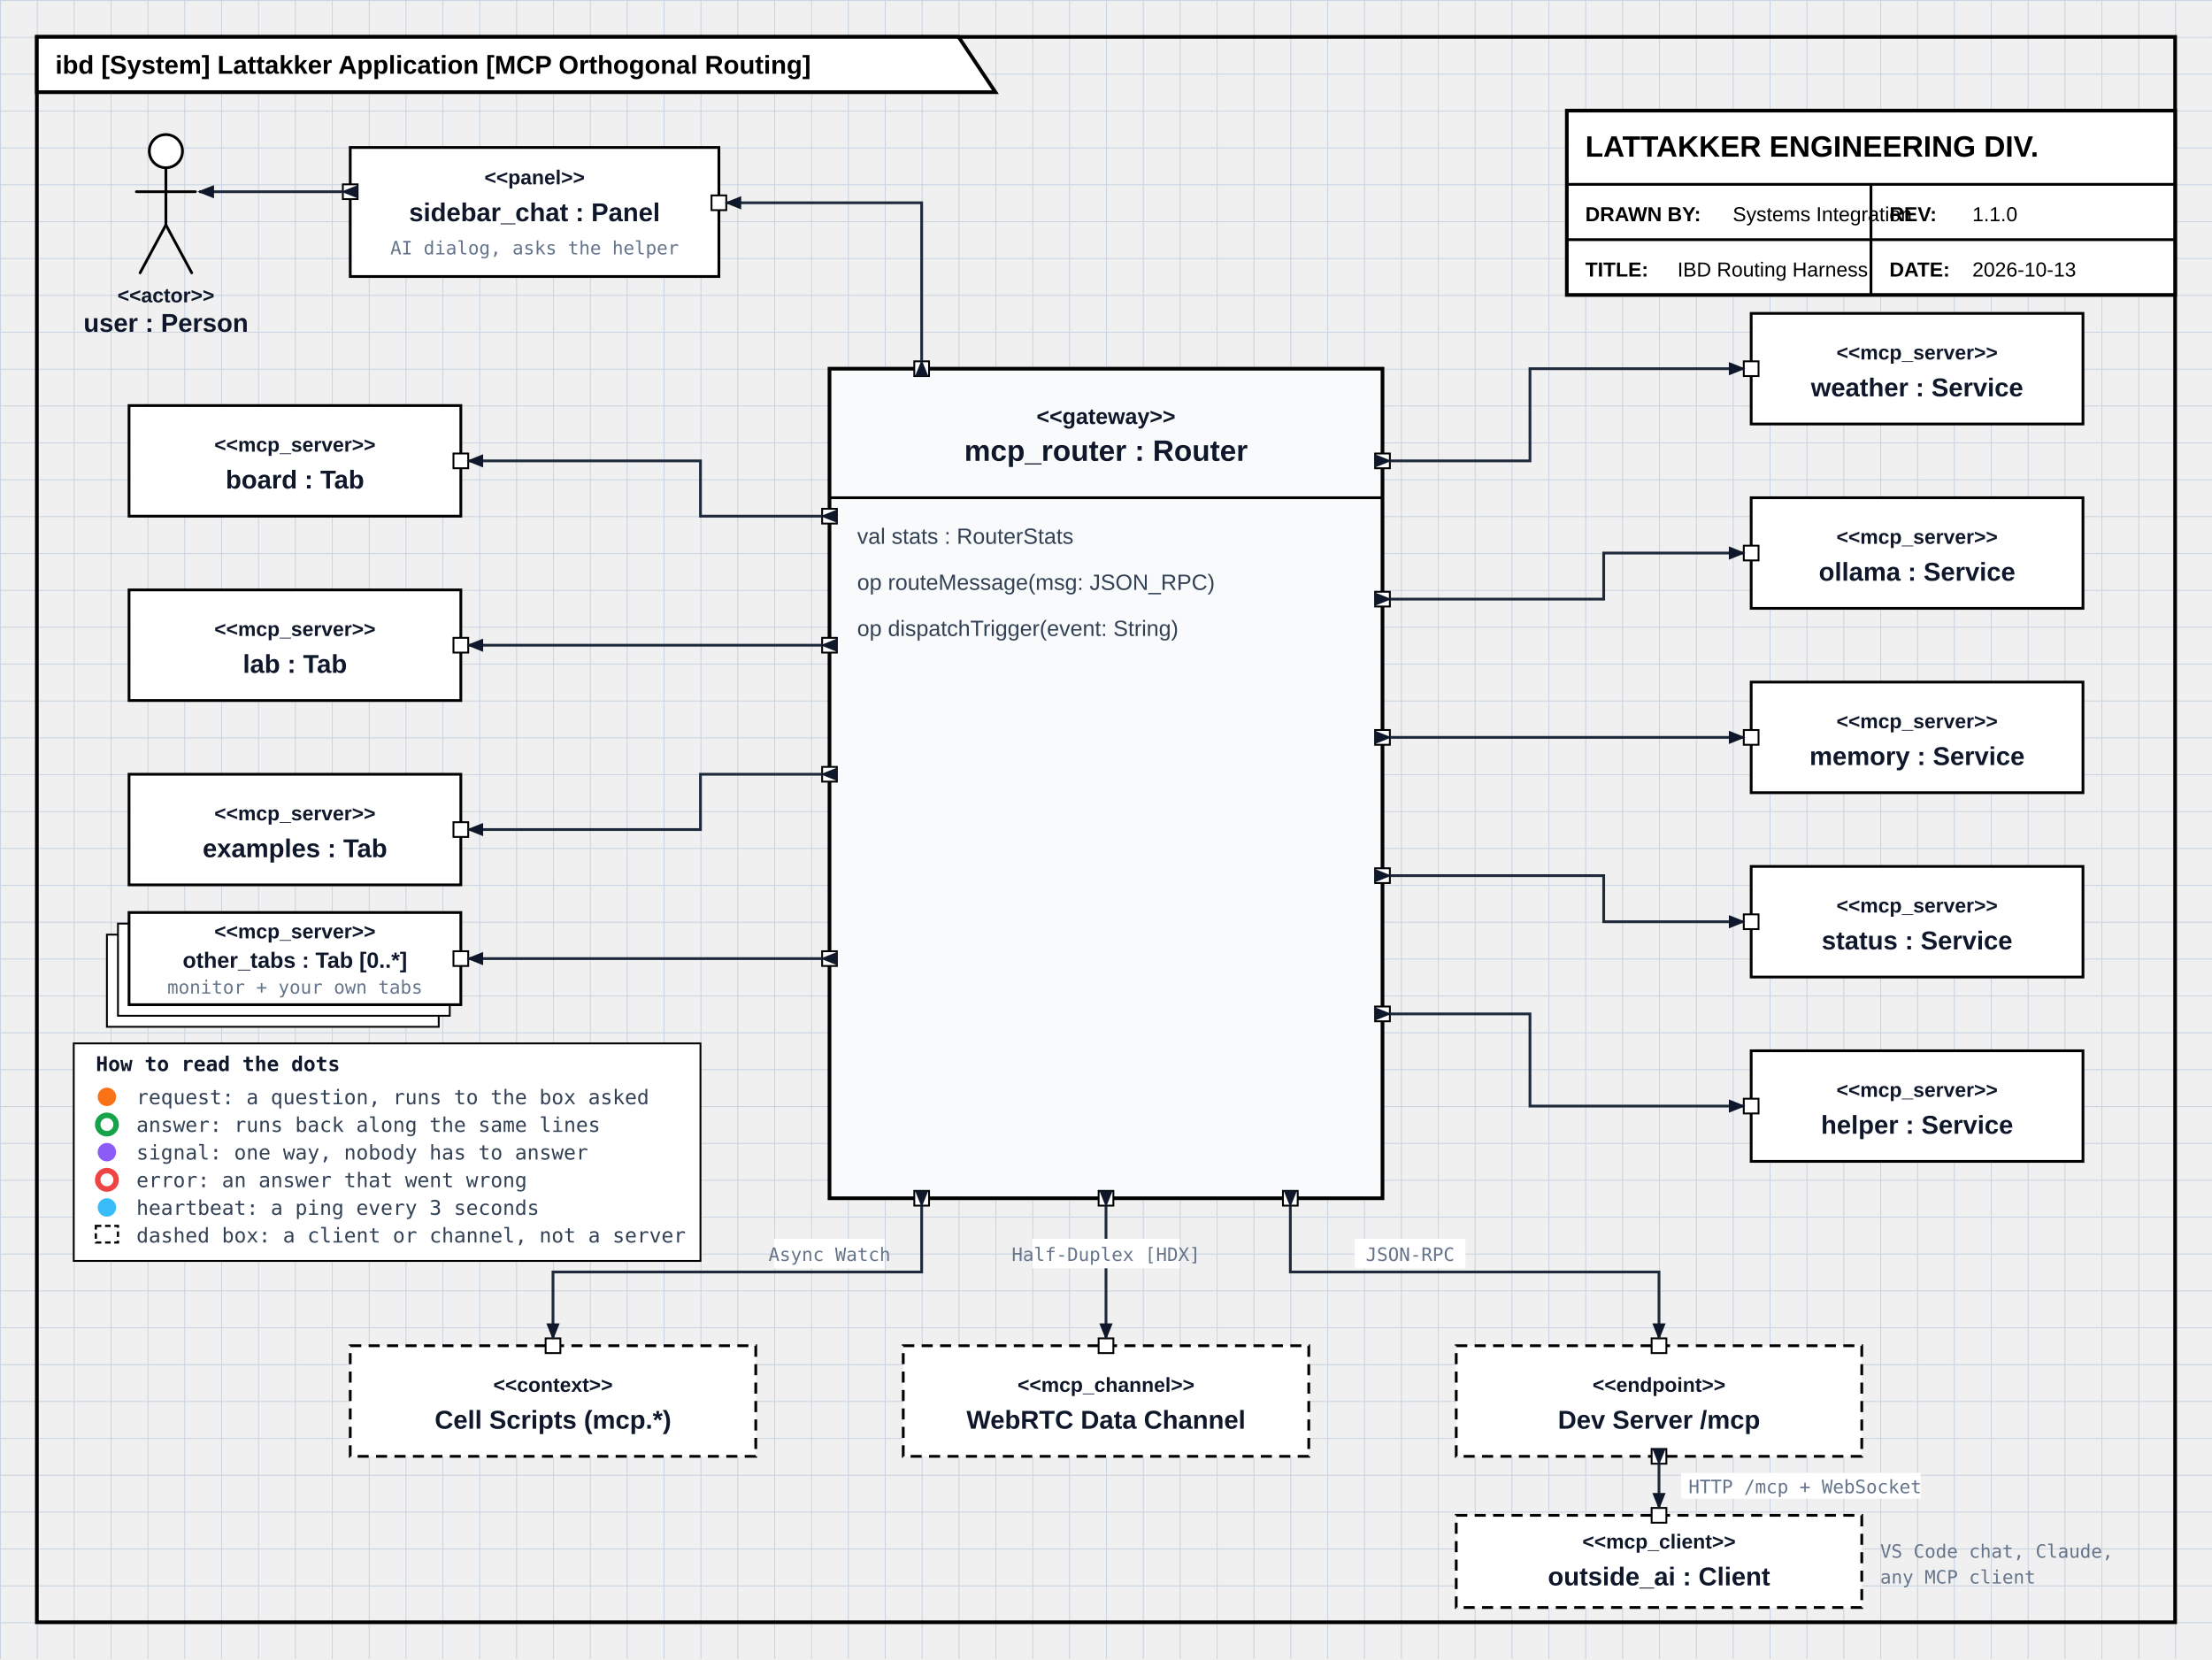
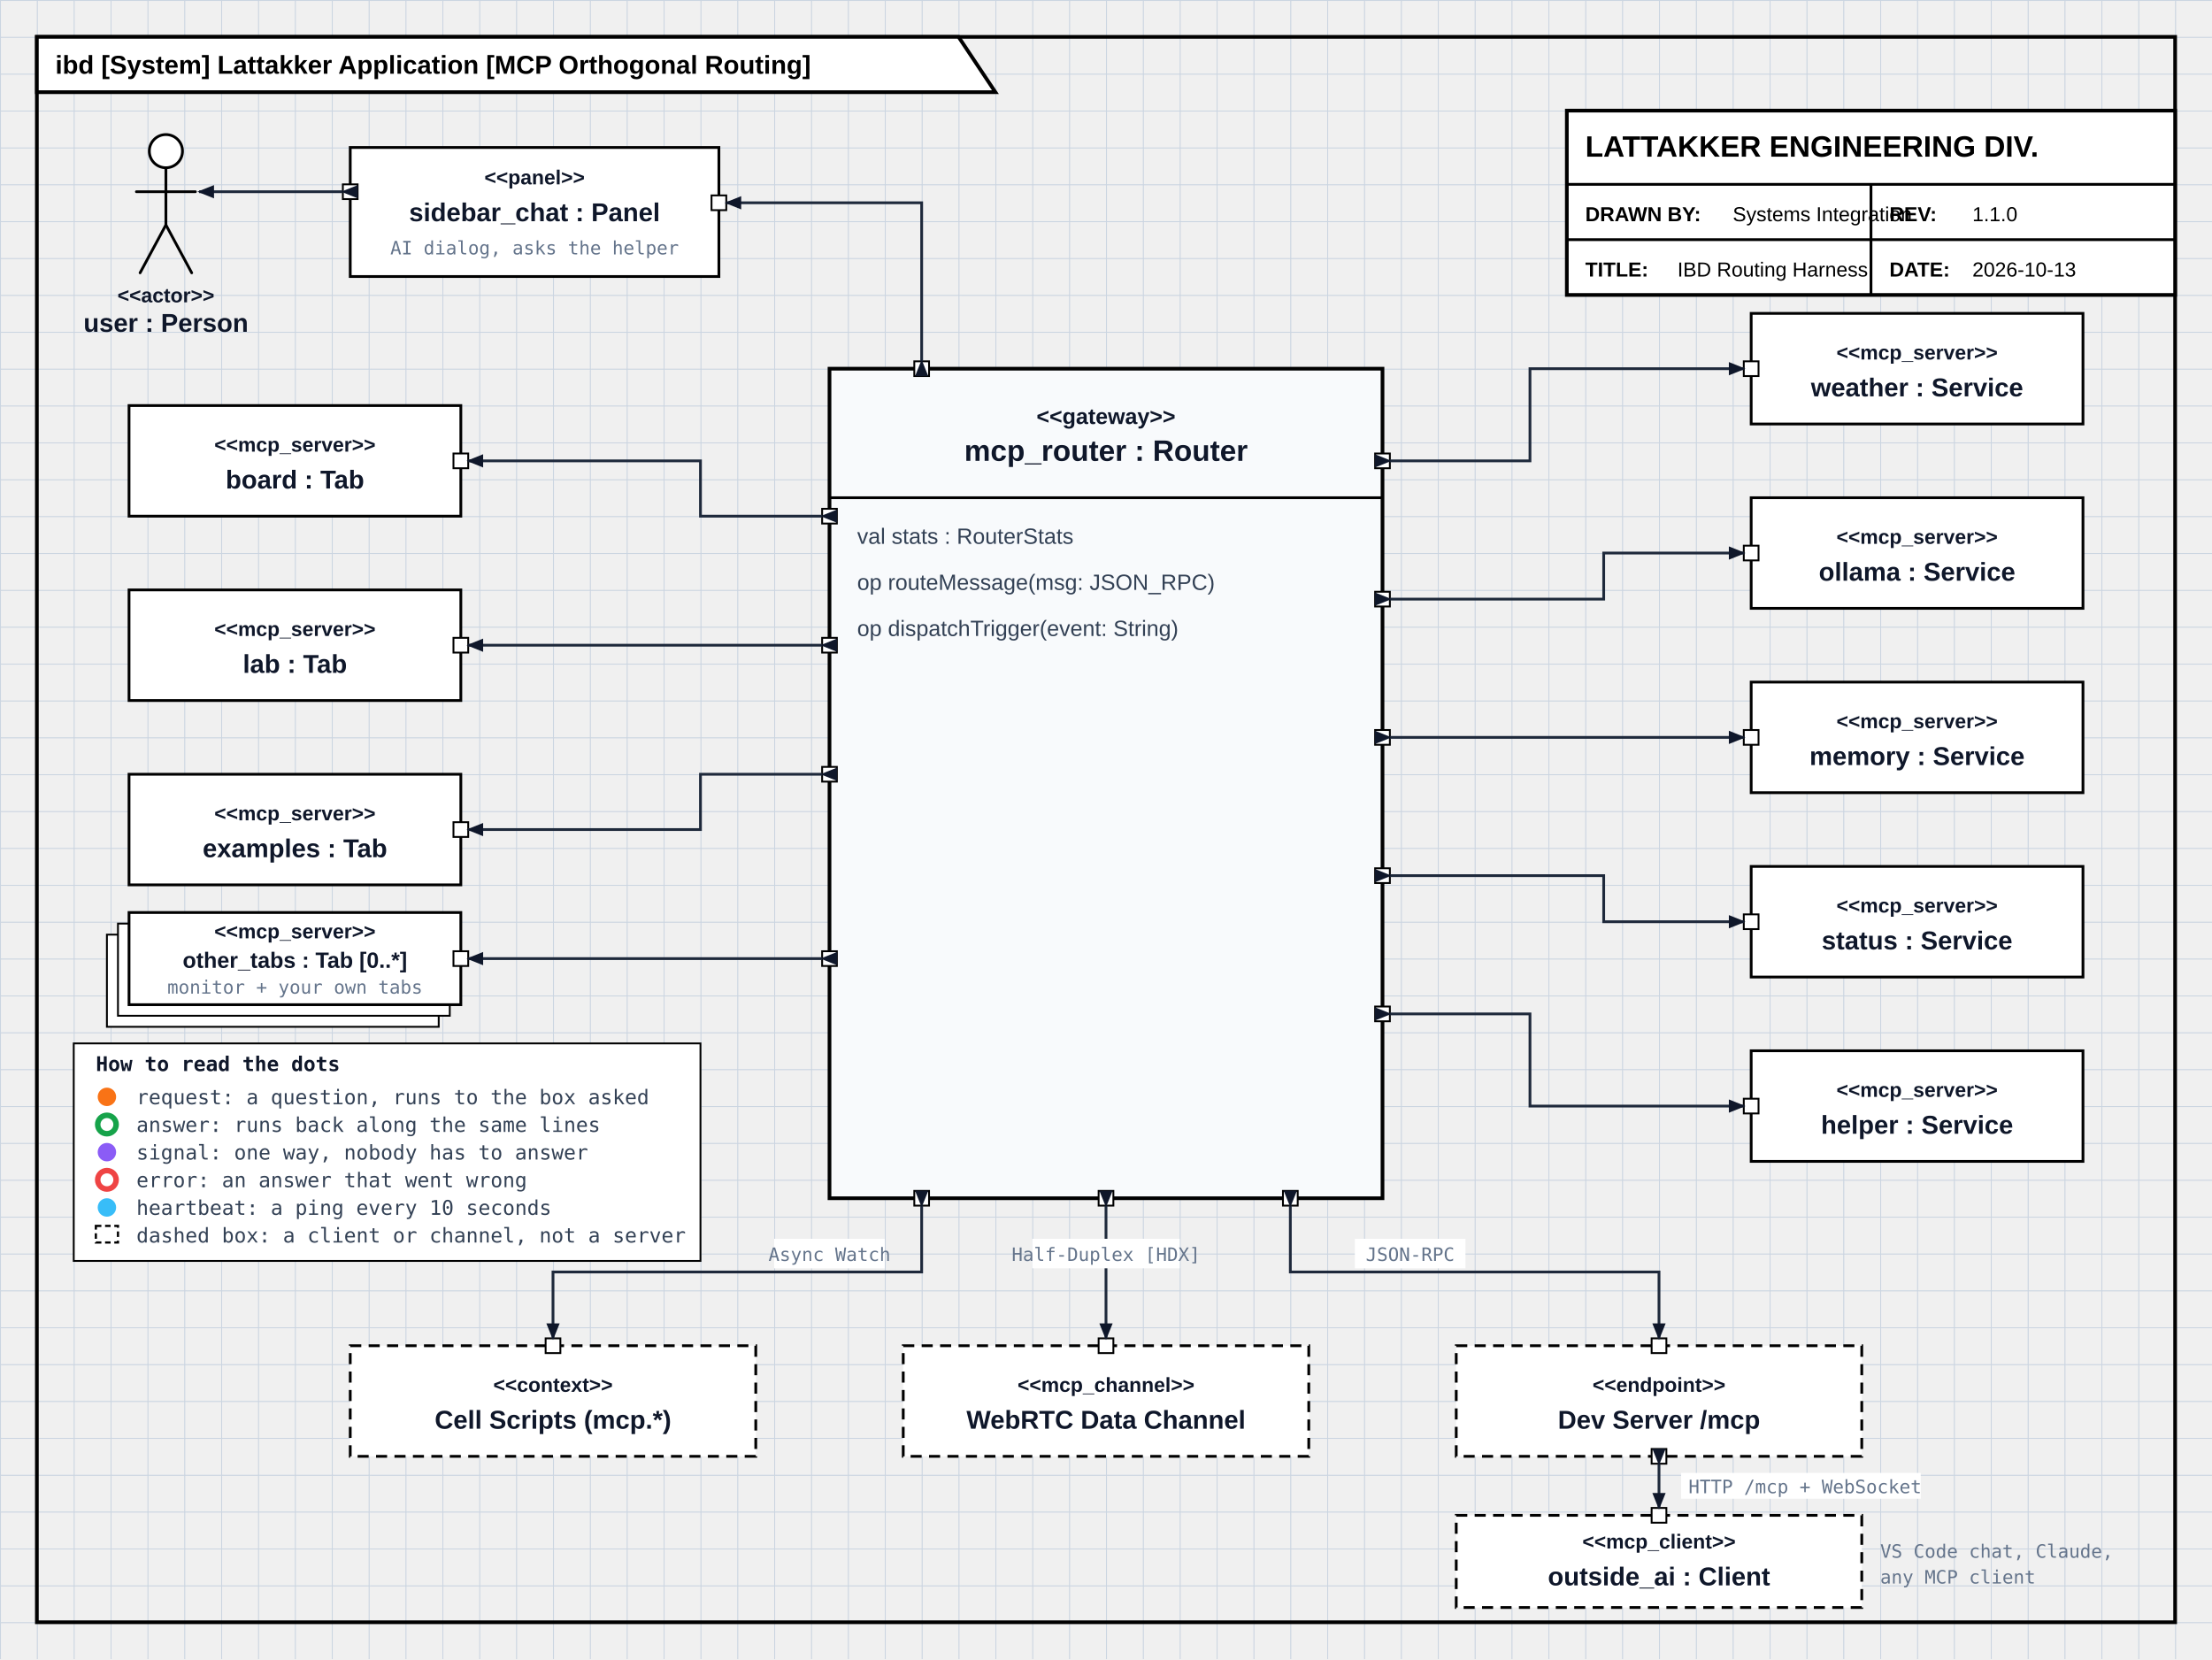
<svg xmlns="http://www.w3.org/2000/svg" viewBox="0 0 1200 900" style="background-color: #ffffff; font-family: Arial, sans-serif;">
  <defs>
    <pattern id="grid" width="20" height="20" patternUnits="userSpaceOnUse">
      <path d="M 20 0 L 0 0 0 20" fill="none" stroke="#e2e8f0" stroke-width="1" />
      <path d="M 100 0 L 0 0 0 100" fill="none" stroke="#cbd5e1" stroke-width="1" />
    </pattern>
    <marker id="arrow-forward" viewBox="0 0 10 10" refX="9" refY="5" markerWidth="6" markerHeight="6" orient="auto">
      <path d="M 0 1 L 10 5 L 0 9 z" fill="#0f172a" />
    </marker>
    <marker id="arrow-reverse" viewBox="0 0 10 10" refX="1" refY="5" markerWidth="6" markerHeight="6" orient="auto-start-reverse">
      <path d="M 10 1 L 0 5 L 10 9 z" fill="#0f172a" />
    </marker>
    <marker id="half-duplex" viewBox="0 0 14 10" refX="7" refY="5" markerWidth="8" markerHeight="8" orient="auto">
      <path d="M 0 5 L 7 1 L 7 9 Z" fill="#0f172a" />
      <path d="M 14 5 L 7 1 L 7 9 Z" fill="#0f172a" />
    </marker>
  </defs>
  <rect width="1200" height="900" fill="url(#grid)" />
  <rect x="20" y="20" width="1160" height="860" fill="none" stroke="#000000" stroke-width="2" />
  <polygon points="20,20 520,20 540,50 20,50" fill="#ffffff" stroke="#000000" stroke-width="2" />
  <text x="30" y="40" font-size="14" font-weight="bold" fill="#000000">ibd [System] Lattakker Application [MCP Orthogonal Routing]</text>
  <rect x="450" y="200" width="300" height="450" fill="#f8fafc" stroke="#000000" stroke-width="2" />
  <text x="600" y="230" font-size="12" font-weight="bold" text-anchor="middle" fill="#0f172a">&lt;&lt;gateway&gt;&gt;</text>
  <text x="600" y="250" font-size="16" font-weight="bold" text-anchor="middle" fill="#0f172a">mcp_router : Router</text>
  <line x1="450" y1="270" x2="750" y2="270" stroke="#000000" stroke-width="1.5" />
  <text x="465" y="295" font-size="12" fill="#334155">val stats : RouterStats</text>
  <text x="465" y="320" font-size="12" fill="#334155">op routeMessage(msg: JSON_RPC)</text>
  <text x="465" y="345" font-size="12" fill="#334155">op dispatchTrigger(event: String)</text>
  <rect x="446" y="276" width="8" height="8" fill="#ffffff" stroke="#000000" />
  <rect x="446" y="346" width="8" height="8" fill="#ffffff" stroke="#000000" />
  <rect x="446" y="416" width="8" height="8" fill="#ffffff" stroke="#000000" />
  <rect x="446" y="516" width="8" height="8" fill="#ffffff" stroke="#000000" />
  <rect x="746" y="246" width="8" height="8" fill="#ffffff" stroke="#000000" />
  <rect x="746" y="321" width="8" height="8" fill="#ffffff" stroke="#000000" />
  <rect x="746" y="396" width="8" height="8" fill="#ffffff" stroke="#000000" />
  <rect x="746" y="471" width="8" height="8" fill="#ffffff" stroke="#000000" />
  <rect x="746" y="546" width="8" height="8" fill="#ffffff" stroke="#000000" />
  <rect x="496" y="646" width="8" height="8" fill="#ffffff" stroke="#000000" />
  <rect x="596" y="646" width="8" height="8" fill="#ffffff" stroke="#000000" />
  <rect x="696" y="646" width="8" height="8" fill="#ffffff" stroke="#000000" />
  <rect x="70" y="220" width="180" height="60" fill="#ffffff" stroke="#000000" stroke-width="1.5" />
  <text x="160" y="245" font-size="11" font-weight="bold" text-anchor="middle" fill="#0f172a">&lt;&lt;mcp_server&gt;&gt;</text>
  <text x="160" y="265" font-size="14" font-weight="bold" text-anchor="middle" fill="#0f172a">board : Tab</text>
  <rect x="246" y="246" width="8" height="8" fill="#ffffff" stroke="#000000" />
  <rect x="70" y="320" width="180" height="60" fill="#ffffff" stroke="#000000" stroke-width="1.5" />
  <text x="160" y="345" font-size="11" font-weight="bold" text-anchor="middle" fill="#0f172a">&lt;&lt;mcp_server&gt;&gt;</text>
  <text x="160" y="365" font-size="14" font-weight="bold" text-anchor="middle" fill="#0f172a">lab : Tab</text>
  <rect x="246" y="346" width="8" height="8" fill="#ffffff" stroke="#000000" />
  <rect x="70" y="420" width="180" height="60" fill="#ffffff" stroke="#000000" stroke-width="1.5" />
  <text x="160" y="445" font-size="11" font-weight="bold" text-anchor="middle" fill="#0f172a">&lt;&lt;mcp_server&gt;&gt;</text>
  <text x="160" y="465" font-size="14" font-weight="bold" text-anchor="middle" fill="#0f172a">examples : Tab</text>
  <rect x="246" y="446" width="8" height="8" fill="#ffffff" stroke="#000000" />
  <rect x="58" y="507" width="180" height="50" fill="#ffffff" stroke="#000000" stroke-width="1" />
  <rect x="64" y="501" width="180" height="50" fill="#ffffff" stroke="#000000" stroke-width="1" />
  <rect x="70" y="495" width="180" height="50" fill="#ffffff" stroke="#000000" stroke-width="1.5" />
  <text x="160" y="509" font-size="11" font-weight="bold" text-anchor="middle" fill="#0f172a">&lt;&lt;mcp_server&gt;&gt;</text>
  <text x="160" y="525" font-size="12" font-weight="bold" text-anchor="middle" fill="#0f172a">other_tabs : Tab [0..*]</text>
  <text x="160" y="539" font-size="10" font-family="monospace" text-anchor="middle" fill="#64748b">monitor + your own tabs</text>
  <rect x="246" y="516" width="8" height="8" fill="#ffffff" stroke="#000000" />
  <path d="M 446 280 L 380 280 L 380 250 L 254 250" fill="none" stroke="#1e293b" stroke-width="1.5" marker-start="url(#arrow-reverse)" marker-end="url(#arrow-forward)" />
  <path d="M 446 350 L 254 350" fill="none" stroke="#1e293b" stroke-width="1.5" marker-start="url(#arrow-reverse)" marker-end="url(#arrow-forward)" />
  <path d="M 446 420 L 380 420 L 380 450 L 254 450" fill="none" stroke="#1e293b" stroke-width="1.5" marker-start="url(#arrow-reverse)" marker-end="url(#arrow-forward)" />
  <path d="M 446 520 L 254 520" fill="none" stroke="#1e293b" stroke-width="1.5" marker-start="url(#arrow-reverse)" marker-end="url(#arrow-forward)" />
  <rect x="950" y="170" width="180" height="60" fill="#ffffff" stroke="#000000" stroke-width="1.5" />
  <text x="1040" y="195" font-size="11" font-weight="bold" text-anchor="middle" fill="#0f172a">&lt;&lt;mcp_server&gt;&gt;</text>
  <text x="1040" y="215" font-size="14" font-weight="bold" text-anchor="middle" fill="#0f172a">weather : Service</text>
  <rect x="946" y="196" width="8" height="8" fill="#ffffff" stroke="#000000" />
  <rect x="950" y="270" width="180" height="60" fill="#ffffff" stroke="#000000" stroke-width="1.5" />
  <text x="1040" y="295" font-size="11" font-weight="bold" text-anchor="middle" fill="#0f172a">&lt;&lt;mcp_server&gt;&gt;</text>
  <text x="1040" y="315" font-size="14" font-weight="bold" text-anchor="middle" fill="#0f172a">ollama : Service</text>
  <rect x="946" y="296" width="8" height="8" fill="#ffffff" stroke="#000000" />
  <rect x="950" y="370" width="180" height="60" fill="#ffffff" stroke="#000000" stroke-width="1.5" />
  <text x="1040" y="395" font-size="11" font-weight="bold" text-anchor="middle" fill="#0f172a">&lt;&lt;mcp_server&gt;&gt;</text>
  <text x="1040" y="415" font-size="14" font-weight="bold" text-anchor="middle" fill="#0f172a">memory : Service</text>
  <rect x="946" y="396" width="8" height="8" fill="#ffffff" stroke="#000000" />
  <rect x="950" y="470" width="180" height="60" fill="#ffffff" stroke="#000000" stroke-width="1.5" />
  <text x="1040" y="495" font-size="11" font-weight="bold" text-anchor="middle" fill="#0f172a">&lt;&lt;mcp_server&gt;&gt;</text>
  <text x="1040" y="515" font-size="14" font-weight="bold" text-anchor="middle" fill="#0f172a">status : Service</text>
  <rect x="946" y="496" width="8" height="8" fill="#ffffff" stroke="#000000" />
  <rect x="950" y="570" width="180" height="60" fill="#ffffff" stroke="#000000" stroke-width="1.5" />
  <text x="1040" y="595" font-size="11" font-weight="bold" text-anchor="middle" fill="#0f172a">&lt;&lt;mcp_server&gt;&gt;</text>
  <text x="1040" y="615" font-size="14" font-weight="bold" text-anchor="middle" fill="#0f172a">helper : Service</text>
  <rect x="946" y="596" width="8" height="8" fill="#ffffff" stroke="#000000" />
  <path d="M 754 250 L 830 250 L 830 200 L 946 200" fill="none" stroke="#1e293b" stroke-width="1.5" marker-start="url(#arrow-reverse)" marker-end="url(#arrow-forward)" />
  <path d="M 754 325 L 870 325 L 870 300 L 946 300" fill="none" stroke="#1e293b" stroke-width="1.5" marker-start="url(#arrow-reverse)" marker-end="url(#arrow-forward)" />
  <path d="M 754 400 L 946 400" fill="none" stroke="#1e293b" stroke-width="1.5" marker-start="url(#arrow-reverse)" marker-end="url(#arrow-forward)" />
  <path d="M 754 475 L 870 475 L 870 500 L 946 500" fill="none" stroke="#1e293b" stroke-width="1.5" marker-start="url(#arrow-reverse)" marker-end="url(#arrow-forward)" />
  <path d="M 754 550 L 830 550 L 830 600 L 946 600" fill="none" stroke="#1e293b" stroke-width="1.5" marker-start="url(#arrow-reverse)" marker-end="url(#arrow-forward)" />
  <rect x="190" y="730" width="220" height="60" fill="#ffffff" stroke="#000000" stroke-width="1.5" stroke-dasharray="6,4" />
  <text x="300" y="755" font-size="11" font-weight="bold" text-anchor="middle" fill="#0f172a">&lt;&lt;context&gt;&gt;</text>
  <text x="300" y="775" font-size="14" font-weight="bold" text-anchor="middle" fill="#0f172a">Cell Scripts (mcp.*)</text>
  <rect x="296" y="726" width="8" height="8" fill="#ffffff" stroke="#000000" />
  <rect x="490" y="730" width="220" height="60" fill="#ffffff" stroke="#000000" stroke-width="1.5" stroke-dasharray="6,4" />
  <text x="600" y="755" font-size="11" font-weight="bold" text-anchor="middle" fill="#0f172a">&lt;&lt;mcp_channel&gt;&gt;</text>
  <text x="600" y="775" font-size="14" font-weight="bold" text-anchor="middle" fill="#0f172a">WebRTC Data Channel</text>
  <rect x="596" y="726" width="8" height="8" fill="#ffffff" stroke="#000000" />
  <rect x="790" y="730" width="220" height="60" fill="#ffffff" stroke="#000000" stroke-width="1.5" stroke-dasharray="6,4" />
  <text x="900" y="755" font-size="11" font-weight="bold" text-anchor="middle" fill="#0f172a">&lt;&lt;endpoint&gt;&gt;</text>
  <text x="900" y="775" font-size="14" font-weight="bold" text-anchor="middle" fill="#0f172a">Dev Server /mcp</text>
  <rect x="896" y="726" width="8" height="8" fill="#ffffff" stroke="#000000" />
  <rect x="896" y="786" width="8" height="8" fill="#ffffff" stroke="#000000" />
  <rect x="790" y="822" width="220" height="50" fill="#ffffff" stroke="#000000" stroke-width="1.5" stroke-dasharray="6,4" />
  <text x="900" y="840" font-size="11" font-weight="bold" text-anchor="middle" fill="#0f172a">&lt;&lt;mcp_client&gt;&gt;</text>
  <text x="900" y="860" font-size="14" font-weight="bold" text-anchor="middle" fill="#0f172a">outside_ai : Client</text>
  <rect x="896" y="818" width="8" height="8" fill="#ffffff" stroke="#000000" />
  <text x="1020" y="845" font-size="10" font-family="monospace" fill="#64748b">VS Code chat, Claude,</text>
  <text x="1020" y="859" font-size="10" font-family="monospace" fill="#64748b">any MCP client</text>
  <path d="M 500 654 L 500 690 L 300 690 L 300 726" fill="none" stroke="#1e293b" stroke-width="1.5" marker-start="url(#arrow-reverse)" marker-end="url(#arrow-forward)" />
  <path d="M 600 654 L 600 726" fill="none" stroke="#1e293b" stroke-width="1.5" marker-mid="url(#half-duplex)" marker-start="url(#arrow-reverse)" marker-end="url(#arrow-forward)" />
  <path d="M 700 654 L 700 690 L 900 690 L 900 726" fill="none" stroke="#1e293b" stroke-width="1.5" marker-start="url(#arrow-reverse)" marker-end="url(#arrow-forward)" />
  <path id="link-outside_ai" d="M 900 794 L 900 818" fill="none" stroke="#1e293b" stroke-width="1.5" marker-start="url(#arrow-reverse)" marker-end="url(#arrow-forward)" />
  <rect x="912" y="799" width="130" height="14" fill="#ffffff" />
  <text x="916" y="810" font-size="10" font-family="monospace" fill="#64748b">HTTP /mcp + WebSocket</text>
  <rect x="420" y="672" width="60" height="16" fill="#ffffff" />
  <text x="450" y="684" font-size="10" font-family="monospace" text-anchor="middle" fill="#64748b">Async Watch</text>
  <rect x="560" y="672" width="80" height="16" fill="#ffffff" />
  <text x="600" y="684" font-size="10" font-family="monospace" text-anchor="middle" fill="#64748b">Half-Duplex [HDX]</text>
  <rect x="735" y="672" width="60" height="16" fill="#ffffff" />
  <text x="765" y="684" font-size="10" font-family="monospace" text-anchor="middle" fill="#64748b">JSON-RPC</text>
  <g id="node-user" class="node" data-name="user" data-pivot="90 120" stroke="#000000" stroke-width="1.5" fill="none" stroke-linecap="round">
    <circle cx="90" cy="82" r="9" fill="#ffffff" />
    <line x1="90" y1="91" x2="90" y2="122" />
    <line x1="74" y1="104" x2="106" y2="104" />
    <line x1="90" y1="122" x2="76" y2="148" />
    <line x1="90" y1="122" x2="104" y2="148" />
    <text x="90" y="164" font-size="11" font-weight="bold" text-anchor="middle" fill="#0f172a" stroke="none">&lt;&lt;actor&gt;&gt;</text>
    <text x="90" y="180" font-size="14" font-weight="bold" text-anchor="middle" fill="#0f172a" stroke="none">user : Person</text>
  </g>
  <rect x="190" y="80" width="200" height="70" fill="#ffffff" stroke="#000000" stroke-width="1.5" />
  <text x="290" y="100" font-size="11" font-weight="bold" text-anchor="middle" fill="#0f172a">&lt;&lt;panel&gt;&gt;</text>
  <text x="290" y="120" font-size="14" font-weight="bold" text-anchor="middle" fill="#0f172a">sidebar_chat : Panel</text>
  <text x="290" y="138" font-size="10" font-family="monospace" text-anchor="middle" fill="#64748b">AI dialog, asks the helper</text>
  <rect x="186" y="100" width="8" height="8" fill="#ffffff" stroke="#000000" />
  <rect x="386" y="106" width="8" height="8" fill="#ffffff" stroke="#000000" />
  <rect x="496" y="196" width="8" height="8" fill="#ffffff" stroke="#000000" />
  <path id="link-user" d="M 186 104 L 108 104" fill="none" stroke="#1e293b" stroke-width="1.5" marker-start="url(#arrow-reverse)" marker-end="url(#arrow-forward)" />
  <path d="M 500 196 L 500 110 L 394 110" fill="none" stroke="#1e293b" stroke-width="1.5" marker-start="url(#arrow-reverse)" marker-end="url(#arrow-forward)" />
  <g id="legend" font-family="monospace" font-size="11" fill="#334155">
    <rect x="40" y="566" width="340" height="118" fill="#ffffff" stroke="#000000" stroke-width="1" />
    <text x="52" y="581" font-weight="bold" fill="#0f172a">How to read the dots</text>
    <circle cx="58" cy="595" r="6" fill="#f97316" stroke="#ffffff" stroke-width="2" />
    <text x="74" y="599">request: a question, runs to the box asked</text>
    <circle cx="58" cy="610" r="5" fill="#ffffff" stroke="#16a34a" stroke-width="3" />
    <text x="74" y="614">answer: runs back along the same lines</text>
    <circle cx="58" cy="625" r="6" fill="#8b5cf6" stroke="#ffffff" stroke-width="2" />
    <text x="74" y="629">signal: one way, nobody has to answer</text>
    <circle cx="58" cy="640" r="5" fill="#ffffff" stroke="#ef4444" stroke-width="3" />
    <text x="74" y="644">error: an answer that went wrong</text>
    <circle cx="58" cy="655" r="6" fill="#38bdf8" stroke="#ffffff" stroke-width="2" />
-     <text x="74" y="659">heartbeat: a ping every 3 seconds</text>
+     <text x="74" y="659">heartbeat: a ping every 10 seconds</text>
    <rect x="52" y="665" width="12" height="9" fill="none" stroke="#000000" stroke-width="1.2" stroke-dasharray="3,2" />
    <text x="74" y="674">dashed box: a client or channel, not a server</text>
  </g>
  <g id="mcp-tickers" font-family="monospace" font-size="8" fill="#64748b">
    <text id="tick-board-1" x="258" y="232" data-chars="24" />
    <text id="tick-board-2" x="258" y="241" data-chars="24" />
    <text id="tick-lab-1" x="262" y="334" data-chars="36" />
    <text id="tick-lab-2" x="262" y="343" data-chars="36" />
    <text id="tick-examples-1" x="258" y="462" data-chars="24" />
    <text id="tick-examples-2" x="258" y="471" data-chars="24" />
    <text id="tick-other_tabs-1" x="262" y="503" data-chars="36" />
    <text id="tick-other_tabs-2" x="262" y="512" data-chars="36" />
    <text id="tick-weather-1" x="838" y="214" data-chars="22" />
    <text id="tick-weather-2" x="838" y="223" data-chars="22" />
    <text id="tick-ollama-1" x="760" y="311" data-chars="21" />
    <text id="tick-ollama-2" x="760" y="320" data-chars="21" />
    <text id="tick-memory-1" x="760" y="386" data-chars="38" />
    <text id="tick-memory-2" x="760" y="395" data-chars="38" />
    <text id="tick-status-1" x="760" y="487" data-chars="21" />
    <text id="tick-status-2" x="760" y="496" data-chars="21" />
    <text id="tick-helper-1" x="836" y="583" data-chars="22" />
    <text id="tick-helper-2" x="836" y="592" data-chars="22" />
    <text id="tick-cells-1" x="306" y="700" data-chars="38" />
    <text id="tick-cells-2" x="306" y="709" data-chars="38" />
    <text id="tick-webrtc-1" x="592" y="702" text-anchor="end" data-chars="20" />
    <text id="tick-webrtc-2" x="592" y="711" text-anchor="end" data-chars="20" />
    <text id="tick-devserver-1" x="712" y="702" data-chars="38" />
    <text id="tick-devserver-2" x="712" y="711" data-chars="38" />
    <text id="tick-outside_ai-1" x="892" y="803" text-anchor="end" data-chars="20" />
    <text id="tick-outside_ai-2" x="892" y="812" text-anchor="end" data-chars="20" />
    <text id="tick-sidebar_chat-1" x="508" y="128" data-chars="34" />
    <text id="tick-sidebar_chat-2" x="508" y="137" data-chars="34" />
    <text id="tick-user-1" x="116" y="120" data-chars="14" />
    <text id="tick-user-2" x="116" y="129" data-chars="14" />
  </g>
  <g transform="translate(0 -720)">
    <rect x="850" y="780" width="330" height="100" fill="#ffffff" stroke="#000000" stroke-width="2" />
    <line x1="850" y1="820" x2="1180" y2="820" stroke="#000000" stroke-width="1.5" />
    <line x1="850" y1="850" x2="1180" y2="850" stroke="#000000" stroke-width="1.5" />
    <line x1="1015" y1="820" x2="1015" y2="880" stroke="#000000" stroke-width="1.5" />
    <text x="860" y="805" font-size="16" font-weight="bold" fill="#000000">LATTAKKER ENGINEERING DIV.</text>
    <text x="860" y="840" font-size="11" font-weight="bold" fill="#000000">DRAWN BY:</text>
    <text x="940" y="840" font-size="11" fill="#000000">Systems Integration</text>
    <text x="1025" y="840" font-size="11" font-weight="bold" fill="#000000">REV:</text>
    <text x="1070" y="840" font-size="11" fill="#000000">1.1.0</text>
    <text x="860" y="870" font-size="11" font-weight="bold" fill="#000000">TITLE:</text>
    <text x="910" y="870" font-size="11" fill="#000000">IBD Routing Harness</text>
    <text x="1025" y="870" font-size="11" font-weight="bold" fill="#000000">DATE:</text>
    <text x="1070" y="870" font-size="11" fill="#000000">2026-10-13</text>
  </g>
</svg>
